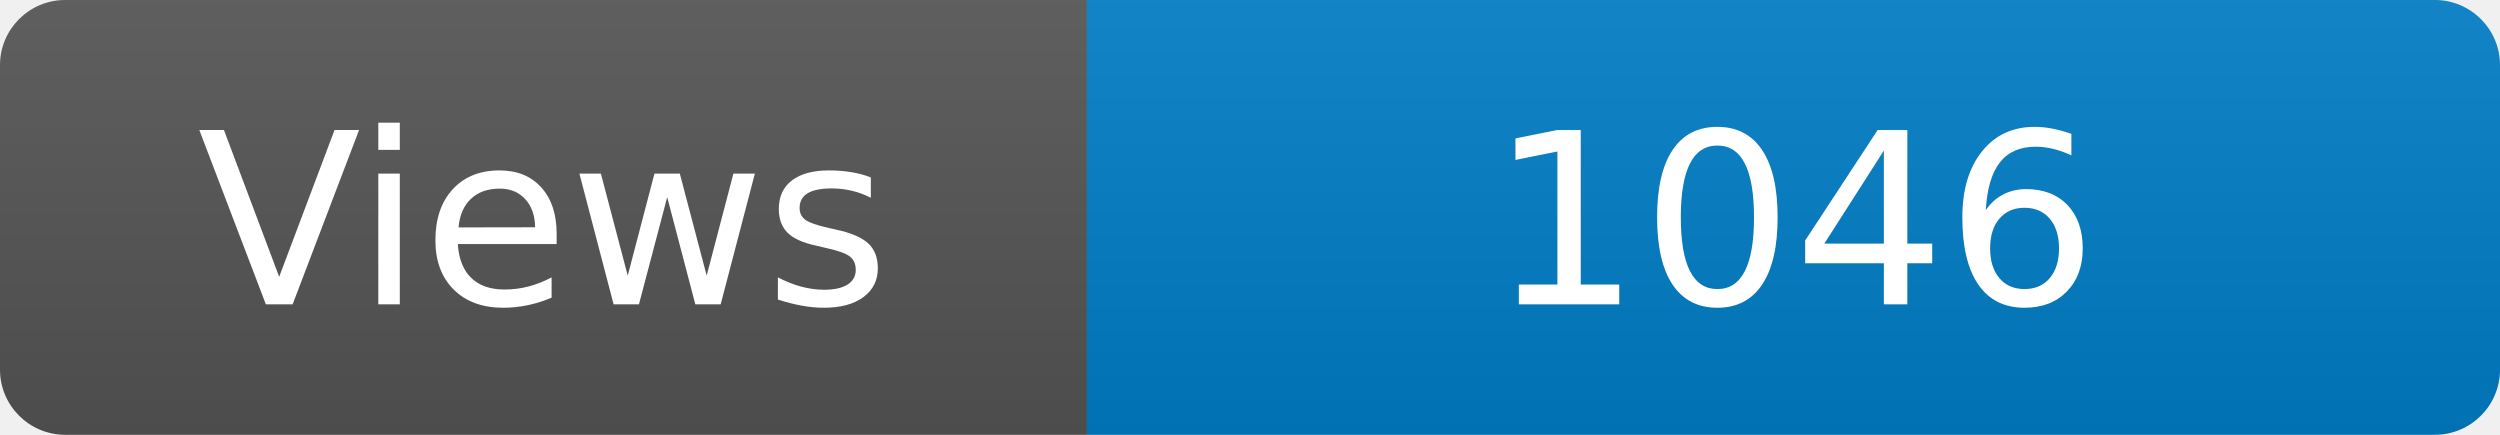
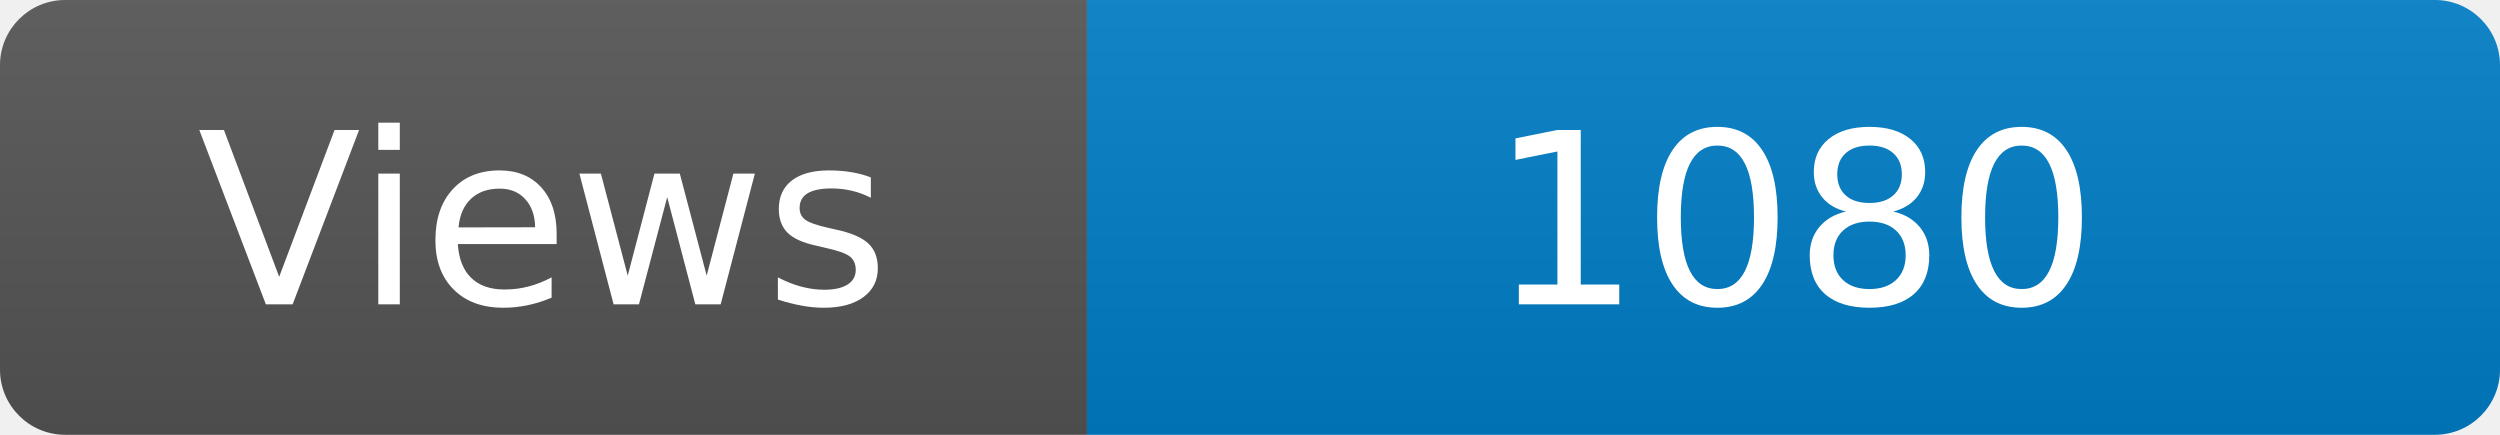
<svg xmlns="http://www.w3.org/2000/svg" width="115" height="20" role="img" aria-label="Maintained?: yes">
  <linearGradient id="s" x2="0" y2="100%">
    <stop offset="0" stop-color="#bbb" stop-opacity=".1" />
    <stop offset="1" stop-opacity=".1" />
  </linearGradient>
  <clipPath id="r">
    <rect width="115" height="20" rx="3" fill="#fff" />
  </clipPath>
  <g clip-path="url(#r)">
    <rect width="50" height="20" fill="#555" />
    <rect x="50" width="160" height="20" fill="#007ec6" />
    <rect width="115" height="20" fill="url(#s)" />
  </g>
  <g fill="#fff" text-anchor="middle" font-family="Verdana,Geneva,DejaVu Sans,sans-serif" font-size="110">
    <text x="250" y="140" transform="scale(.1)" fill="#fff">Views</text>
-     <text x="825" y="140" transform="scale(.1)" fill="#fff">1046</text>
+     <text x="825" y="140" transform="scale(.1)" fill="#fff">1080</text>
  </g>
</svg>
